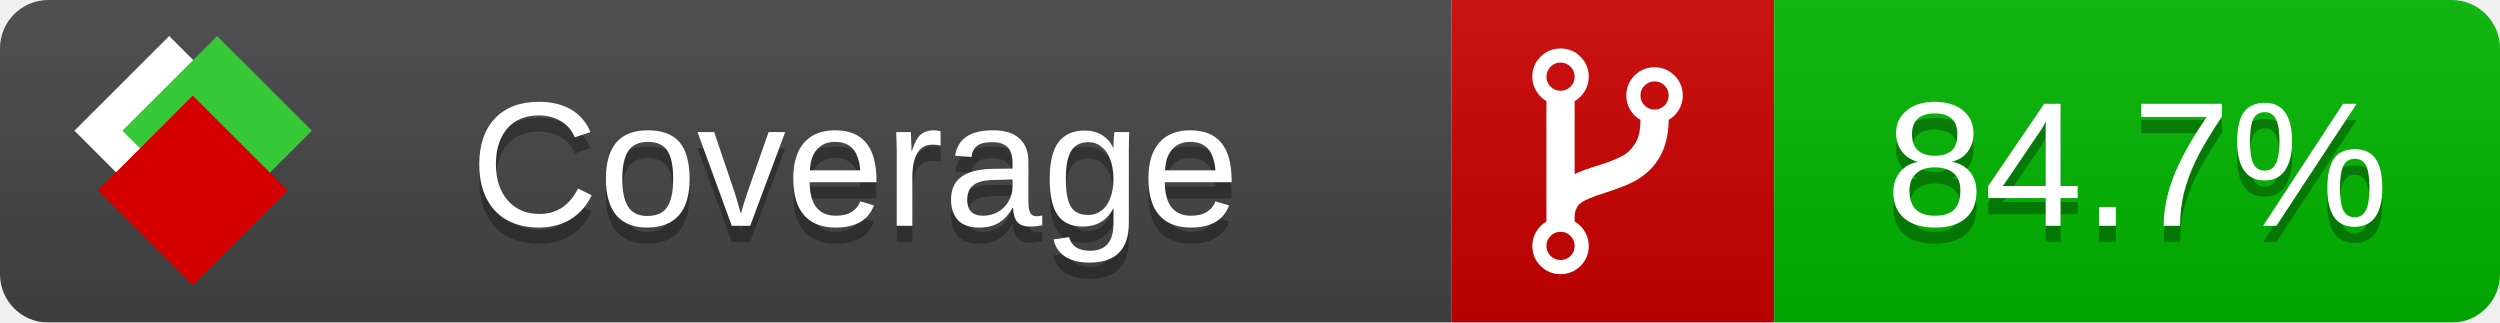
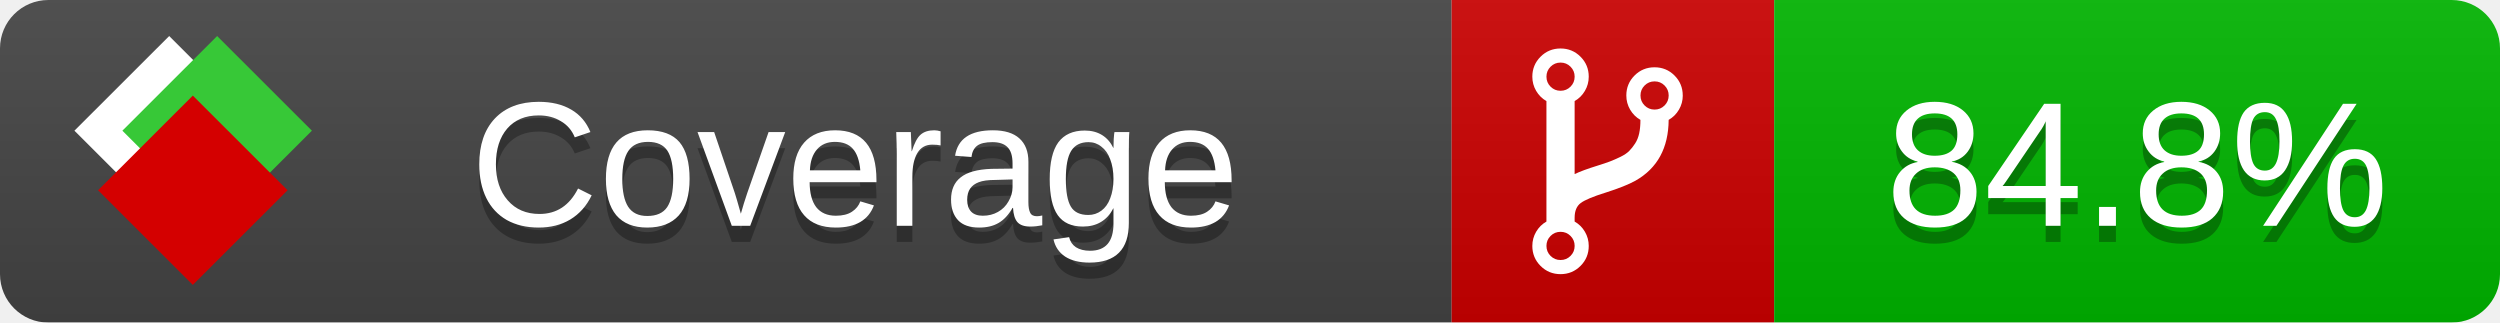
<svg xmlns="http://www.w3.org/2000/svg" xmlns:xlink="http://www.w3.org/1999/xlink" width="155" height="20">
  <style type="text/css">
          
            @keyframes fade1 {
                0% { visibility: visible; opacity: 1; }
               23% { visibility: visible; opacity: 1; }
               25% { visibility: hidden; opacity: 0; }
               48% { visibility: hidden; opacity: 0; }
               50% { visibility: hidden; opacity: 0; }
               73% { visibility: hidden; opacity: 0; }
               75% { visibility: hidden; opacity: 0; }
               98% { visibility: hidden; opacity: 0; }
              100% { visibility: visible; opacity: 1; }
            }
            @keyframes fade2 {
                0% { visibility: hidden; opacity: 0; }
               23% { visibility: hidden; opacity: 0; }
               25% { visibility: visible; opacity: 1; }
               48% { visibility: visible; opacity: 1; }
               50% { visibility: hidden; opacity: 0; }
               73% { visibility: hidden; opacity: 0; }
               75% { visibility: hidden; opacity: 0; }
               98% { visibility: hidden; opacity: 0; }
              100% { visibility: hidden; opacity: 0; }
            }
            @keyframes fade3 {
                0% { visibility: hidden; opacity: 0; }
               23% { visibility: hidden; opacity: 0; }
               25% { visibility: hidden; opacity: 0; }
               48% { visibility: hidden; opacity: 0; }
               50% { visibility: visible; opacity: 1; }
               73% { visibility: visible; opacity: 1; }
               75% { visibility: hidden; opacity: 0; }
               98% { visibility: hidden; opacity: 0; }
              100% { visibility: hidden; opacity: 0; }
            }
            @keyframes fade4 {
                0% { visibility: hidden; opacity: 0; }
               23% { visibility: hidden; opacity: 0; }
               25% { visibility: hidden; opacity: 0; }
               48% { visibility: hidden; opacity: 0; }
               50% { visibility: hidden; opacity: 0; }
               73% { visibility: hidden; opacity: 0; }
               75% { visibility: visible; opacity: 1; }
               98% { visibility: visible; opacity: 1; }
              100% { visibility: hidden; opacity: 0; }
            }
            .linecoverage {
                animation-duration: 15s;
                animation-name: fade1;
                animation-iteration-count: infinite;
            }
            .branchcoverage {
                animation-duration: 15s;
                animation-name: fade2;
                animation-iteration-count: infinite;
            }
            .methodcoverage {
                animation-duration: 15s;
                animation-name: fade3;
                animation-iteration-count: infinite;
            }
            .fullmethodcoverage {
                animation-duration: 15s;
                animation-name: fade4;
                animation-iteration-count: infinite;
            }
          
    </style>
  <defs>
    <linearGradient id="gradient" x2="0" y2="100%">
      <stop offset="0" stop-color="#bbb" stop-opacity=".1" />
      <stop offset="1" stop-opacity=".1" />
    </linearGradient>
    <linearGradient id="c">
      <stop offset="0" stop-color="#d40000" />
      <stop offset="1" stop-color="#ff2a2a" />
    </linearGradient>
    <linearGradient id="a">
      <stop offset="0" stop-color="#e0e0de" />
      <stop offset="1" stop-color="#fff" />
    </linearGradient>
    <linearGradient id="b">
      <stop offset="0" stop-color="#37c837" />
      <stop offset="1" stop-color="#217821" />
    </linearGradient>
    <linearGradient xlink:href="#a" id="e" x1="106.44" x2="69.96" y1="-11.96" y2="-46.84" gradientTransform="matrix(-.8426 -.00045 -.00045 -.8426 -94.27 -75.82)" gradientUnits="userSpaceOnUse" />
    <linearGradient xlink:href="#b" id="f" x1="56.19" x2="77.97" y1="-23.45" y2="10.62" gradientTransform="matrix(.8426 .00045 .00045 .8426 94.27 75.82)" gradientUnits="userSpaceOnUse" />
    <linearGradient xlink:href="#c" id="g" x1="79.98" x2="132.9" y1="10.79" y2="10.79" gradientTransform="matrix(.8426 .00045 .00045 .8426 94.27 75.82)" gradientUnits="userSpaceOnUse" />
    <mask id="mask">
      <rect width="155" height="20" rx="3" fill="#fff" />
    </mask>
    <g id="icon" transform="matrix(.04486 0 0 .04481 -.48 -.63)">
      <rect width="52.92" height="52.92" x="-109.72" y="-27.13" fill="url(#e)" transform="rotate(-135)" />
      <rect width="52.92" height="52.92" x="70.19" y="-39.18" fill="url(#f)" transform="rotate(45)" />
      <rect width="52.92" height="52.92" x="80.05" y="-15.74" fill="url(#g)" transform="rotate(45)" />
    </g>
  </defs>
  <g mask="url(#mask)">
    <rect x="0" y="0" width="90" height="20" fill="#444" />
    <rect x="90" y="0" width="20" height="20" fill="#c00" />
    <rect x="110" y="0" width="45" height="20" fill="#00B600" />
    <rect x="0" y="0" width="155" height="20" fill="url(#gradient)" />
  </g>
  <g>
    <path class="" fill="#fff" d="m 97.628,15.247 q 0,-0.364 -0.255,-0.619 -0.255,-0.255 -0.619,-0.255 -0.364,0 -0.619,0.255 -0.255,0.255 -0.255,0.619 0,0.364 0.255,0.619 0.255,0.255 0.619,0.255 0.364,0 0.619,-0.255 0.255,-0.255 0.255,-0.619 z m 0,-10.493 q 0,-0.364 -0.255,-0.619 -0.255,-0.255 -0.619,-0.255 -0.364,0 -0.619,0.255 -0.255,0.255 -0.255,0.619 0,0.364 0.255,0.619 0.255,0.255 0.619,0.255 0.364,0 0.619,-0.255 0.255,-0.255 0.255,-0.619 z m 5.83,1.166 q 0,-0.364 -0.255,-0.619 -0.255,-0.255 -0.619,-0.255 -0.364,0 -0.619,0.255 -0.255,0.255 -0.255,0.619 0,0.364 0.255,0.619 0.255,0.255 0.619,0.255 0.364,0 0.619,-0.255 0.255,-0.255 0.255,-0.619 z m 0.874,0 q 0,0.474 -0.237,0.879 -0.237,0.405 -0.638,0.633 -0.018,2.614 -2.059,3.771 -0.619,0.346 -1.849,0.738 -1.166,0.364 -1.544,0.647 -0.378,0.282 -0.378,0.911 l 0,0.237 q 0.401,0.228 0.638,0.633 0.237,0.405 0.237,0.879 0,0.729 -0.51,1.239 -0.51,0.51 -1.239,0.51 -0.729,0 -1.239,-0.51 -0.51,-0.51 -0.51,-1.239 0,-0.474 0.237,-0.879 0.237,-0.405 0.638,-0.633 l 0,-7.469 q -0.401,-0.228 -0.638,-0.633 -0.237,-0.405 -0.237,-0.879 0,-0.729 0.51,-1.239 0.51,-0.51 1.239,-0.51 0.729,0 1.239,0.51 0.51,0.51 0.51,1.239 0,0.474 -0.237,0.879 -0.237,0.405 -0.638,0.633 l 0,4.527 q 0.492,-0.237 1.403,-0.519 0.501,-0.155 0.797,-0.269 0.296,-0.114 0.642,-0.282 0.346,-0.169 0.537,-0.36 0.191,-0.191 0.369,-0.465 0.178,-0.273 0.255,-0.633 0.077,-0.36 0.077,-0.833 -0.401,-0.228 -0.638,-0.633 -0.237,-0.405 -0.237,-0.879 0,-0.729 0.51,-1.239 0.51,-0.51 1.239,-0.51 0.729,0 1.239,0.51 0.51,0.51 0.51,1.239 z" />
  </g>
  <g fill="#fff" text-anchor="middle" font-family="Verdana,Arial,Geneva,sans-serif" font-size="11">
    <a xlink:href="https://github.com/danielpalme/ReportGenerator" target="_top">
      <use xlink:href="#icon" transform="translate(3,1) scale(3.5)" />
    </a>
    <text x="53" y="15" fill="#010101" fill-opacity=".3">Coverage</text>
    <text x="53" y="14" fill="#fff">Coverage</text>
-     <text class="" x="132.5" y="15" fill="#010101" fill-opacity=".3">84.7%</text>
-     <text class="" x="132.5" y="14">84.7%</text>
+     <text class="" x="132.5" y="15" fill="#010101" fill-opacity=".3">84.8%</text>
+     <text class="" x="132.5" y="14">84.8%</text>
  </g>
  <g>
    <rect class="" x="90" y="0" width="65" height="20" fill-opacity="0" />
  </g>
</svg>
